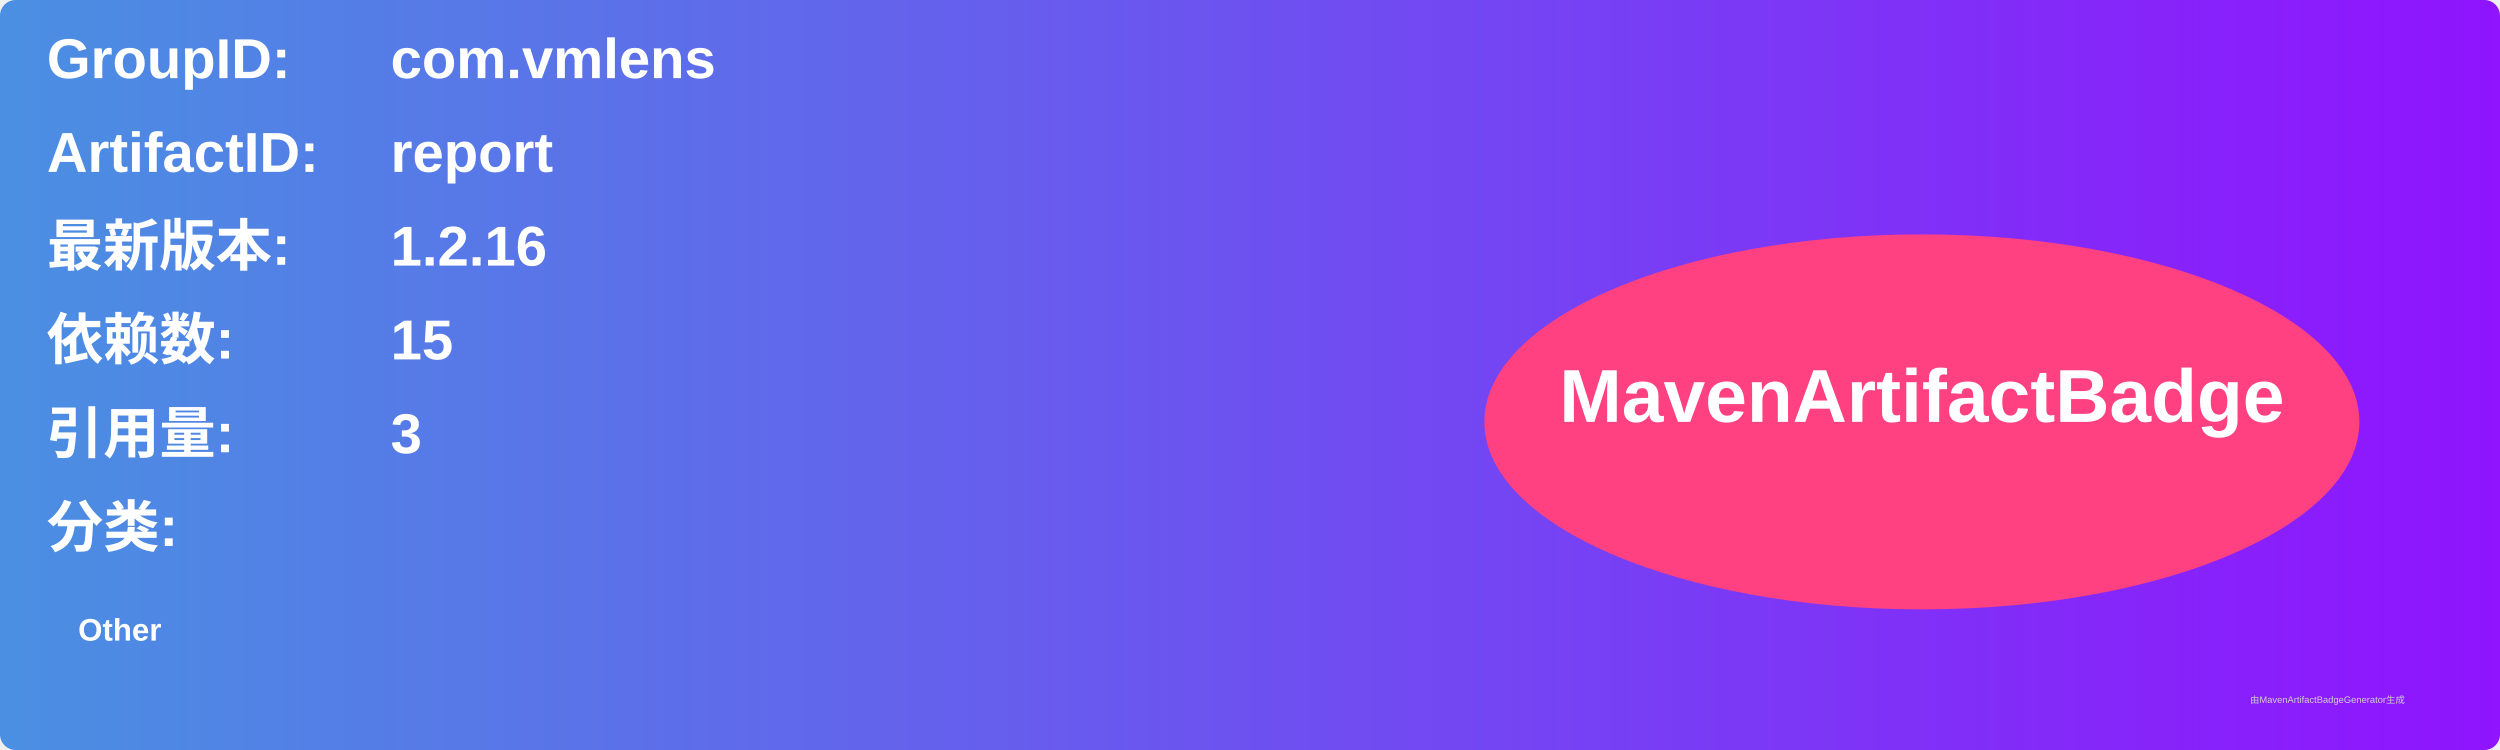
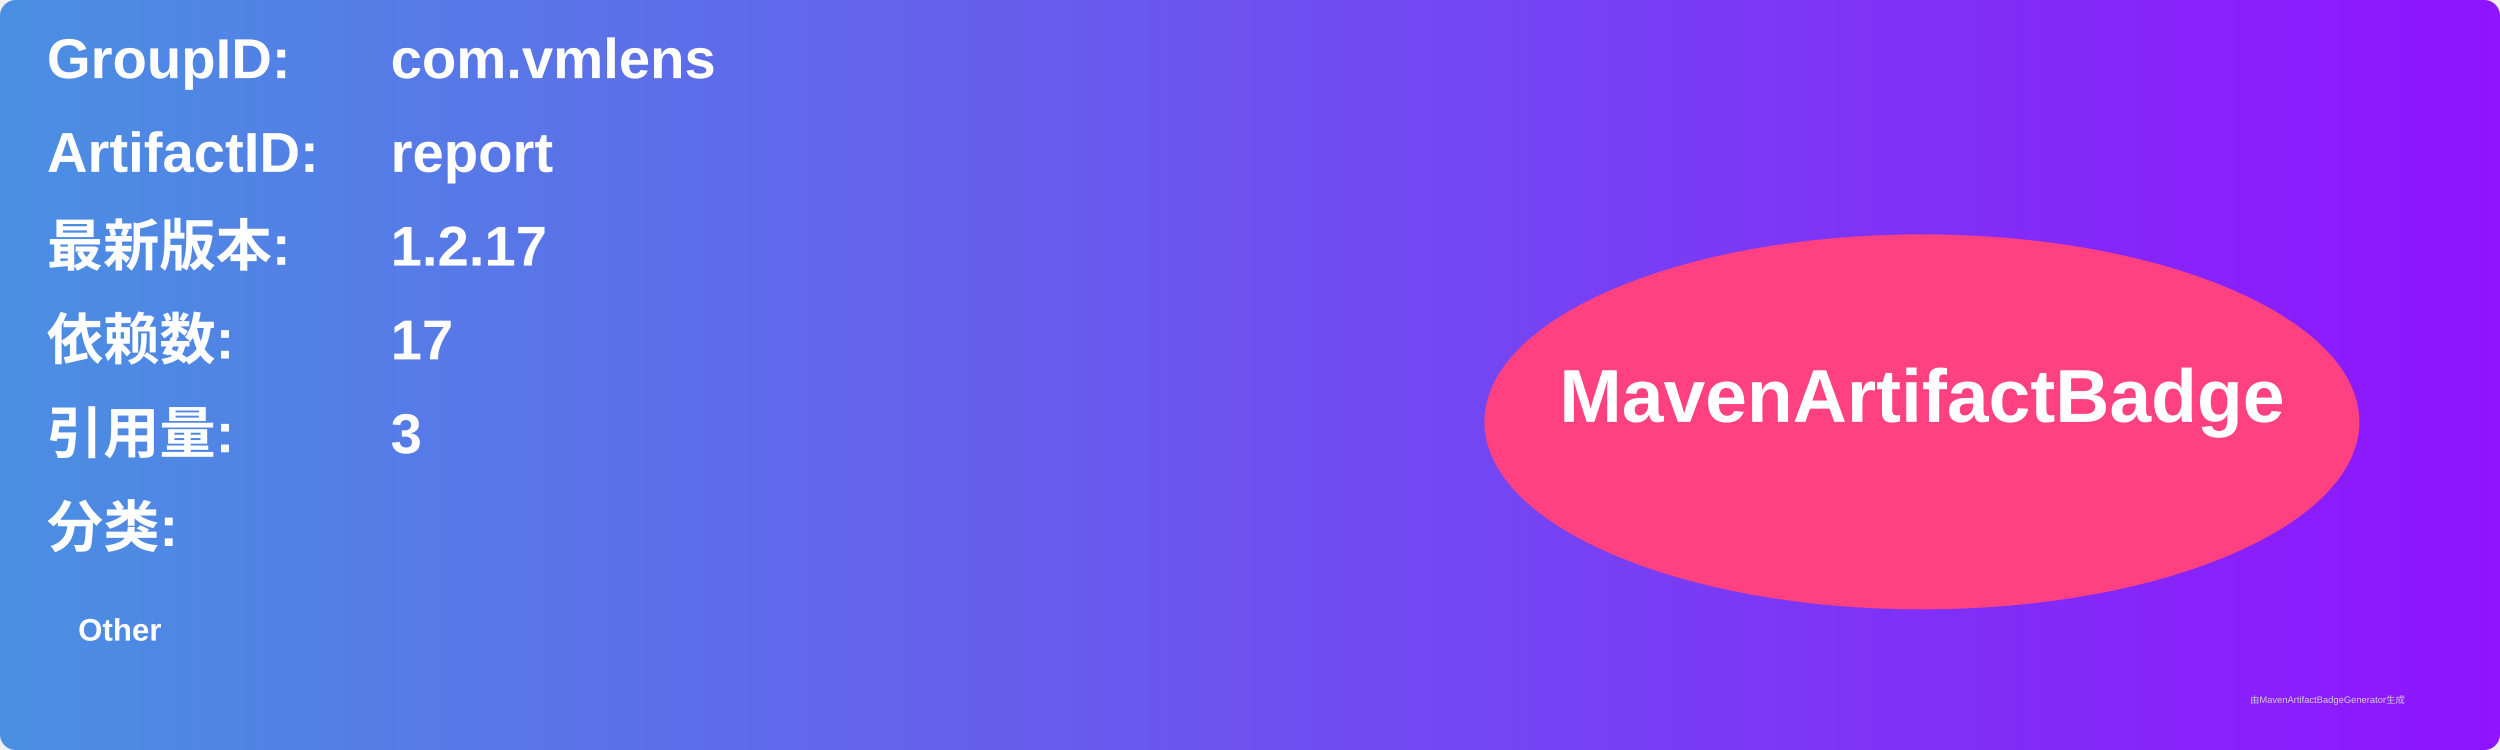
<svg xmlns="http://www.w3.org/2000/svg" width="800" height="240" viewBox="0 0 800 240">
  <linearGradient id="grad" x1="0%" y1="0%" x2="100%" y2="0%">
    <stop offset="0%" stop-color="#4a90e2" />
    <stop offset="100%" stop-color="#9013fe" />
  </linearGradient>
  <rect width="100%" height="100%" rx="5" ry="5" fill="url(#grad)" />
  <g transform="translate(15, 15)">
    <text x="0" y="10" font-family="Arial" font-size="18" fill="white" font-weight="bold" width="260">GroupID:</text>
    <text x="110" y="10" font-family="Arial" font-size="18" fill="white" font-weight="bold" width="460">com.vmlens</text>
    <text x="0" y="40" font-family="Arial" font-size="18" fill="white" font-weight="bold" width="260">ArtifactID:</text>
    <text x="110" y="40" font-family="Arial" font-size="18" fill="white" font-weight="bold" width="460">report</text>
    <text x="0" y="70" font-family="Arial" font-size="18" fill="white" font-weight="bold">最新版本:</text>
    <text x="110" y="70" font-family="Arial" font-size="18" fill="white" font-weight="bold">
-       <tspan font-weight="bold">1.2.16</tspan>
+       <tspan font-weight="bold">1.2.17</tspan>
    </text>
    <text x="0" y="100" font-family="Arial" font-size="18" fill="white" font-weight="bold">依赖数: </text>
    <text x="110" y="100" font-family="Arial" font-size="18" fill="white">
-       <tspan font-weight="bold">15</tspan>
+       <tspan font-weight="bold">17</tspan>
    </text>
    <text x="0" y="130" font-family="Arial" font-size="18" fill="white" font-weight="bold">引用量: </text>
    <text x="110" y="130" font-family="Arial" font-size="18" fill="white">
      <tspan font-weight="bold">3</tspan>
    </text>
    <text x="0" y="160" font-family="Arial" font-size="18" fill="white" font-weight="bold">分类:</text>
    <text x="10" y="190" font-family="Arial" font-size="10" fill="white">
      <tspan font-weight="bold">Other</tspan>
    </text>
    <ellipse cx="600" cy="120" rx="140" ry="60" fill="#ff4081" />
    <text x="600" y="120" text-anchor="middle" font-family="Arial" font-size="24" fill="white" font-weight="bold">MavenArtifactBadge</text>
  </g>
  <text x="720" y="225" font-family="Arial" font-size="3" fill="#d0d0d0">由MavenArtifactBadgeGenerator生成</text>
</svg>
